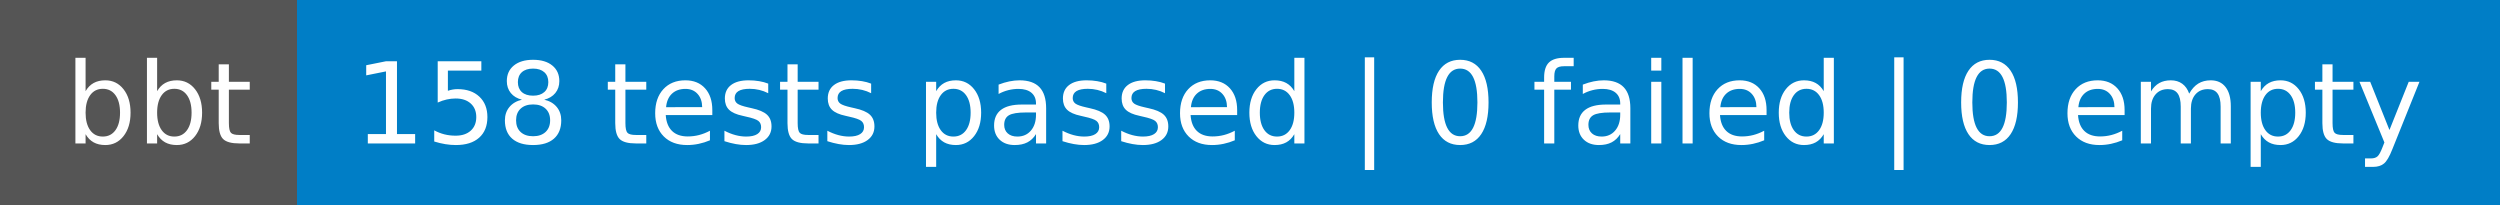
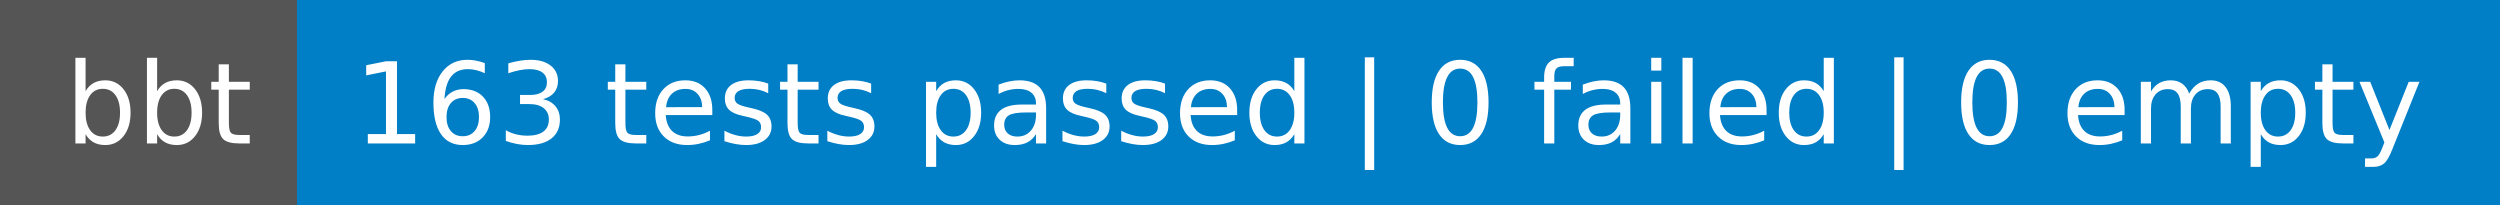
- <svg xmlns="http://www.w3.org/2000/svg" width="244" height="20" role="img" aria-label="bbt: 158 tests passed | 0 failed | 0 empty">
+ <svg xmlns="http://www.w3.org/2000/svg" width="244" height="20" role="img" aria-label="bbt: 163 tests passed | 0 failed | 0 empty">
  <g shape-rendering="crispEdges">
    <rect width="29" height="20" fill="#555" />
    <rect x="29" width="215" height="20" fill="#007ec6" />
  </g>
  <g fill="#fff" text-anchor="middle" font-family="Verdana,Geneva,DejaVu Sans,sans-serif" text-rendering="geometricPrecision" font-size="110">
    <text x="155" y="140" transform="scale(.1)" fill="#fff" textLength="190">bbt</text>
-     <text x="1355" y="140" transform="scale(.1)" fill="#fff" textLength="2050">158 tests passed | 0 failed | 0 empty</text>
+     <text x="1355" y="140" transform="scale(.1)" fill="#fff" textLength="2050">163 tests passed | 0 failed | 0 empty</text>
  </g>
</svg>
